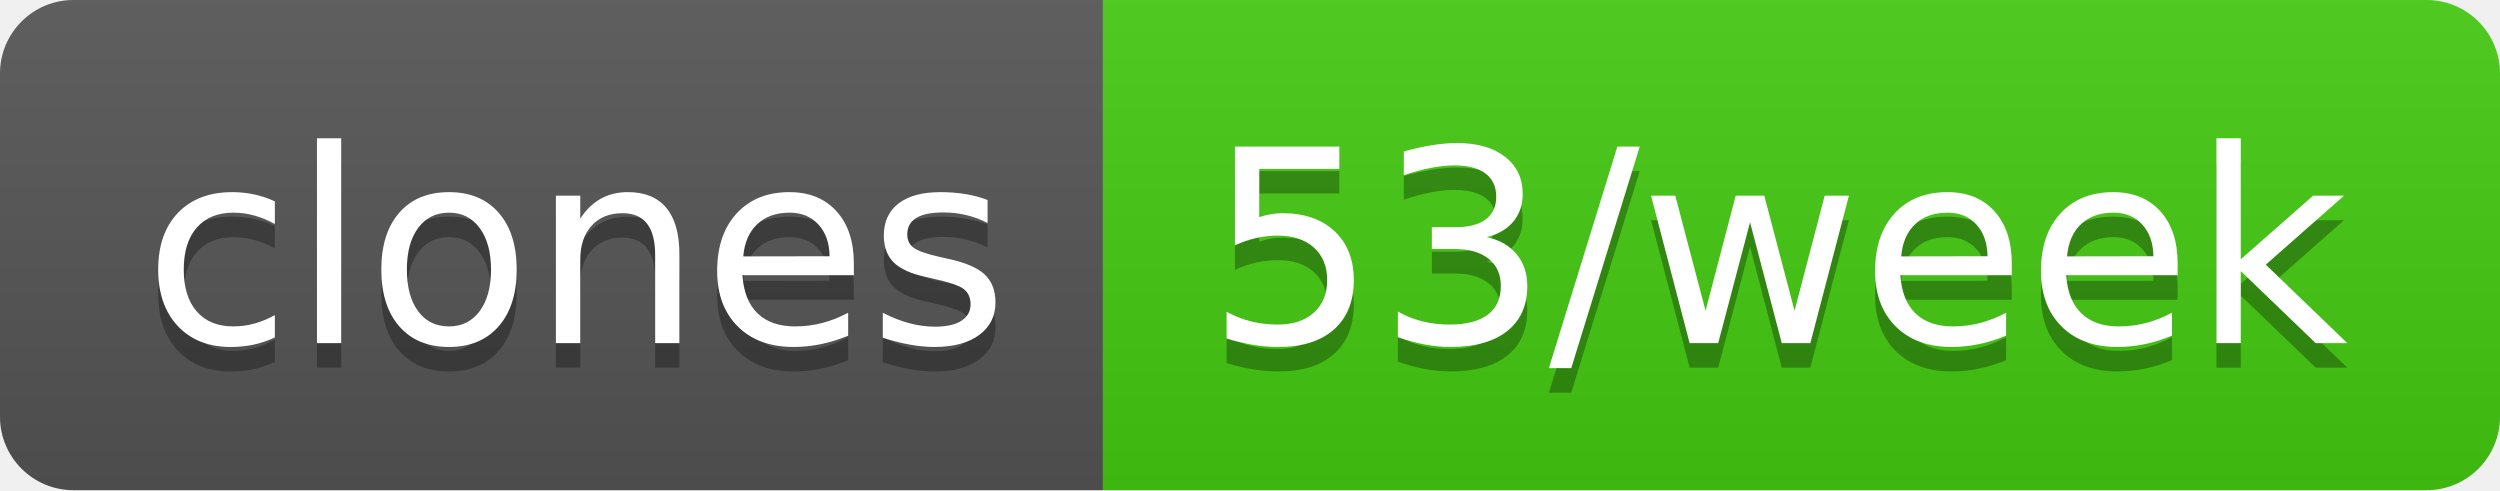
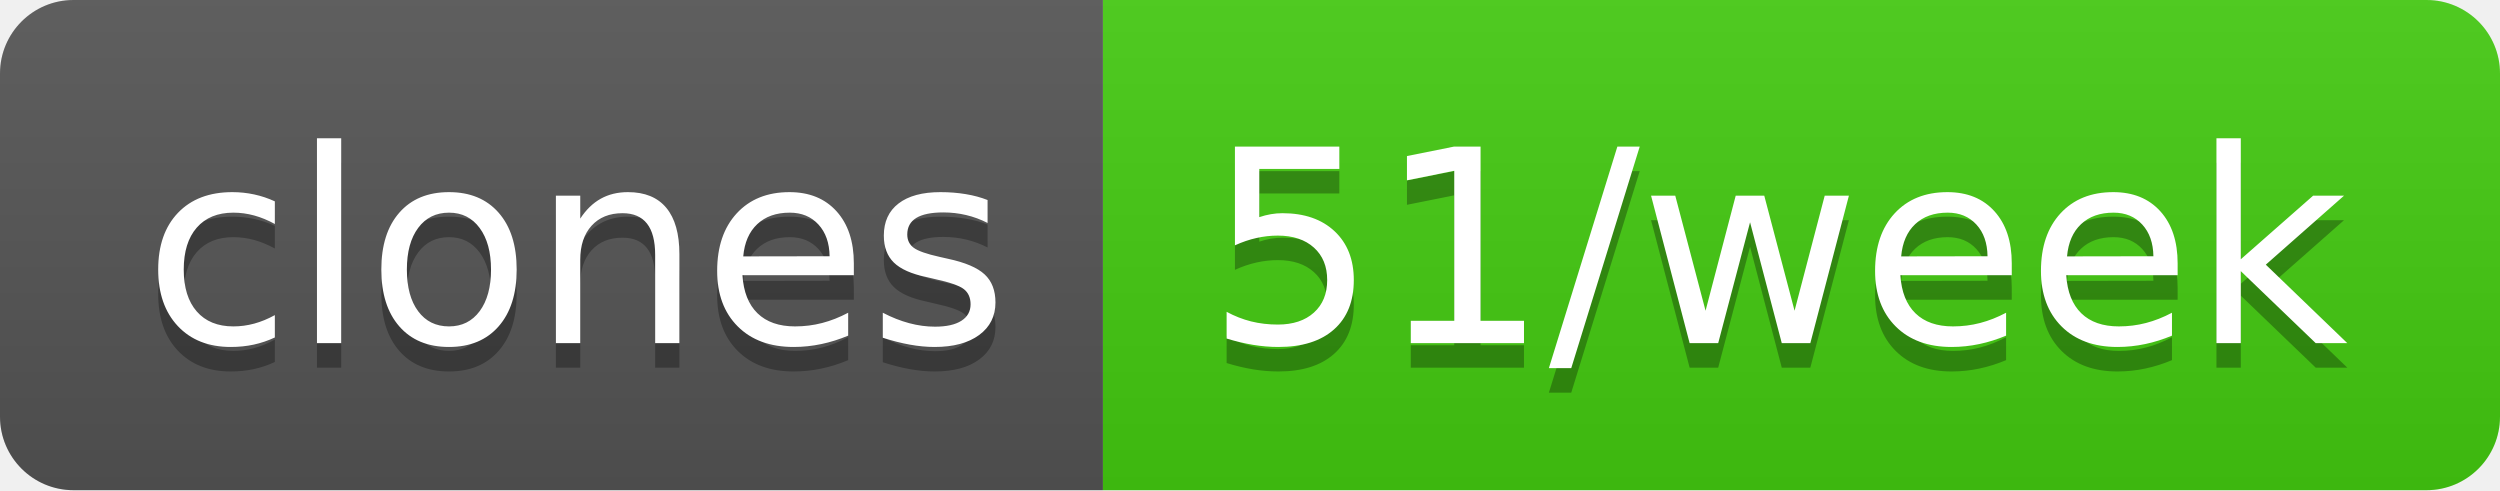
- <svg xmlns="http://www.w3.org/2000/svg" width="102" height="20" role="img" aria-label="clones: 53/week">
+ <svg xmlns="http://www.w3.org/2000/svg" width="102" height="20" role="img" aria-label="clones: 51/week">
  <linearGradient id="s" x2="0" y2="100%">
    <stop offset="0" stop-color="#bbb" stop-opacity=".1" />
    <stop offset="1" stop-opacity=".1" />
  </linearGradient>
  <clipPath id="r">
    <rect width="102" height="20" rx="3" fill="#fff" />
  </clipPath>
  <g clip-path="url(#r)">
    <rect width="45" height="20" fill="#555" />
    <rect x="45" width="57" height="20" fill="#4c1" />
    <rect width="102" height="20" fill="url(#s)" />
  </g>
  <g fill="#fff" text-anchor="middle" font-family="Verdana,Geneva,DejaVu Sans,sans-serif" text-rendering="geometricPrecision" font-size="110">
    <text aria-hidden="true" x="235" y="150" fill="#010101" fill-opacity=".3" transform="scale(.1)" textLength="350">clones</text>
    <text x="235" y="140" transform="scale(.1)" fill="#fff" textLength="350">clones</text>
-     <text aria-hidden="true" x="725" y="150" fill="#010101" fill-opacity=".3" transform="scale(.1)" textLength="470">53/week</text>
-     <text x="725" y="140" transform="scale(.1)" fill="#fff" textLength="470">53/week</text>
+     <text aria-hidden="true" x="725" y="150" fill="#010101" fill-opacity=".3" transform="scale(.1)" textLength="470">51/week</text>
+     <text x="725" y="140" transform="scale(.1)" fill="#fff" textLength="470">51/week</text>
  </g>
</svg>
